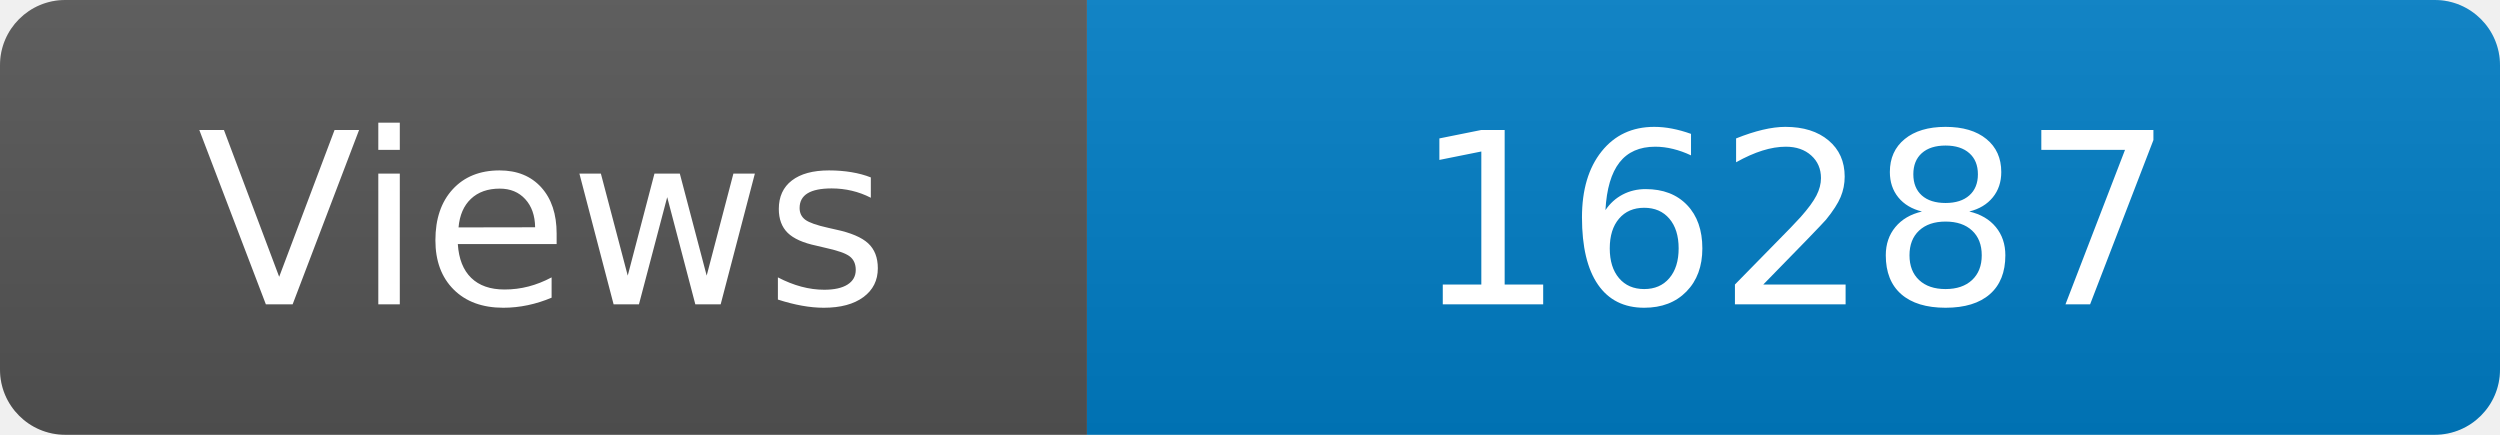
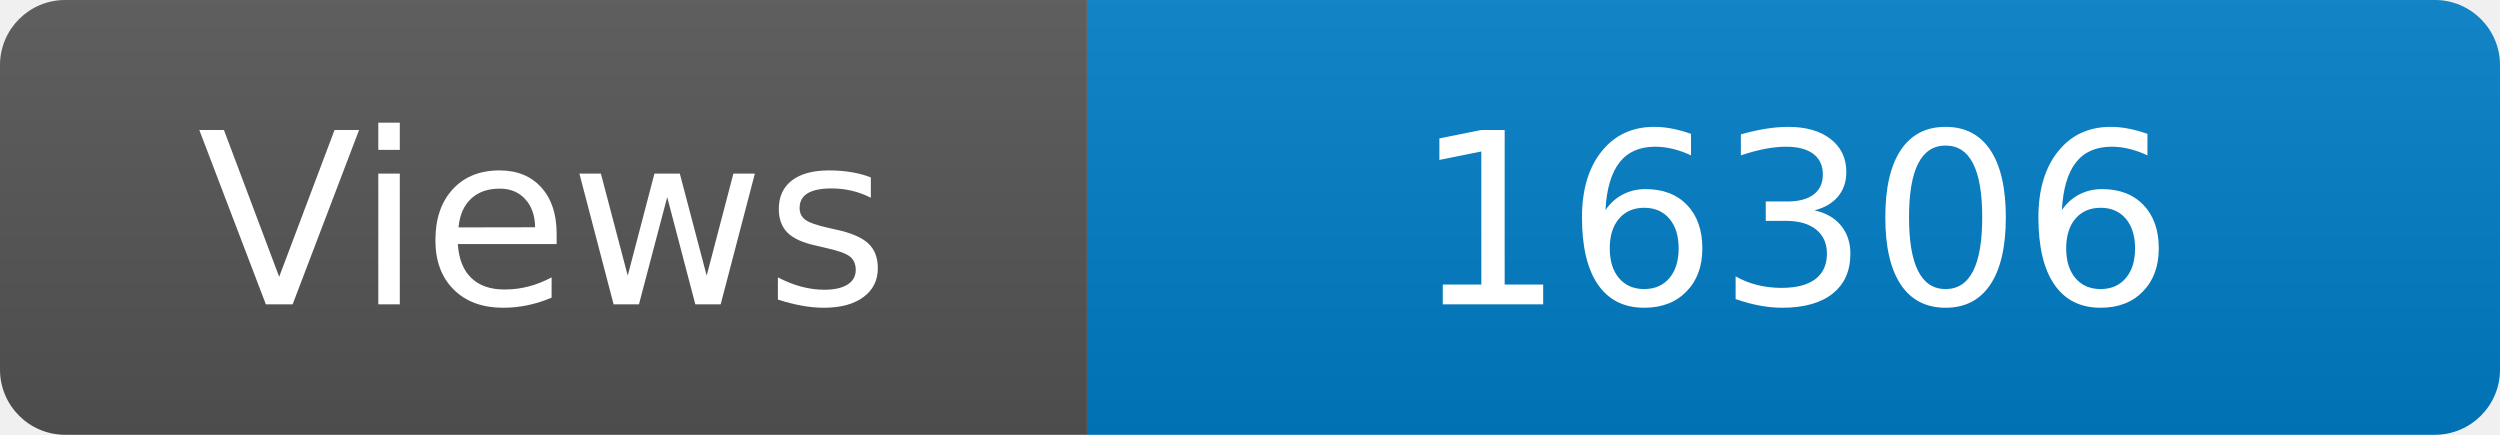
<svg xmlns="http://www.w3.org/2000/svg" width="115" height="20" role="img" aria-label="Maintained?: yes">
  <linearGradient id="s" x2="0" y2="100%">
    <stop offset="0" stop-color="#bbb" stop-opacity=".1" />
    <stop offset="1" stop-opacity=".1" />
  </linearGradient>
  <clipPath id="r">
    <rect width="115" height="20" rx="3" fill="#fff" />
  </clipPath>
  <g clip-path="url(#r)">
    <rect width="50" height="20" fill="#555" />
    <rect x="50" width="160" height="20" fill="#007ec6" />
    <rect width="115" height="20" fill="url(#s)" />
  </g>
  <g fill="#fff" text-anchor="middle" font-family="Verdana,Geneva,DejaVu Sans,sans-serif" font-size="110">
    <text x="250" y="140" transform="scale(.1)" fill="#fff">Views</text>
-     <text x="825" y="140" transform="scale(.1)" fill="#fff">16287</text>
+     <text x="825" y="140" transform="scale(.1)" fill="#fff">16306</text>
  </g>
</svg>
